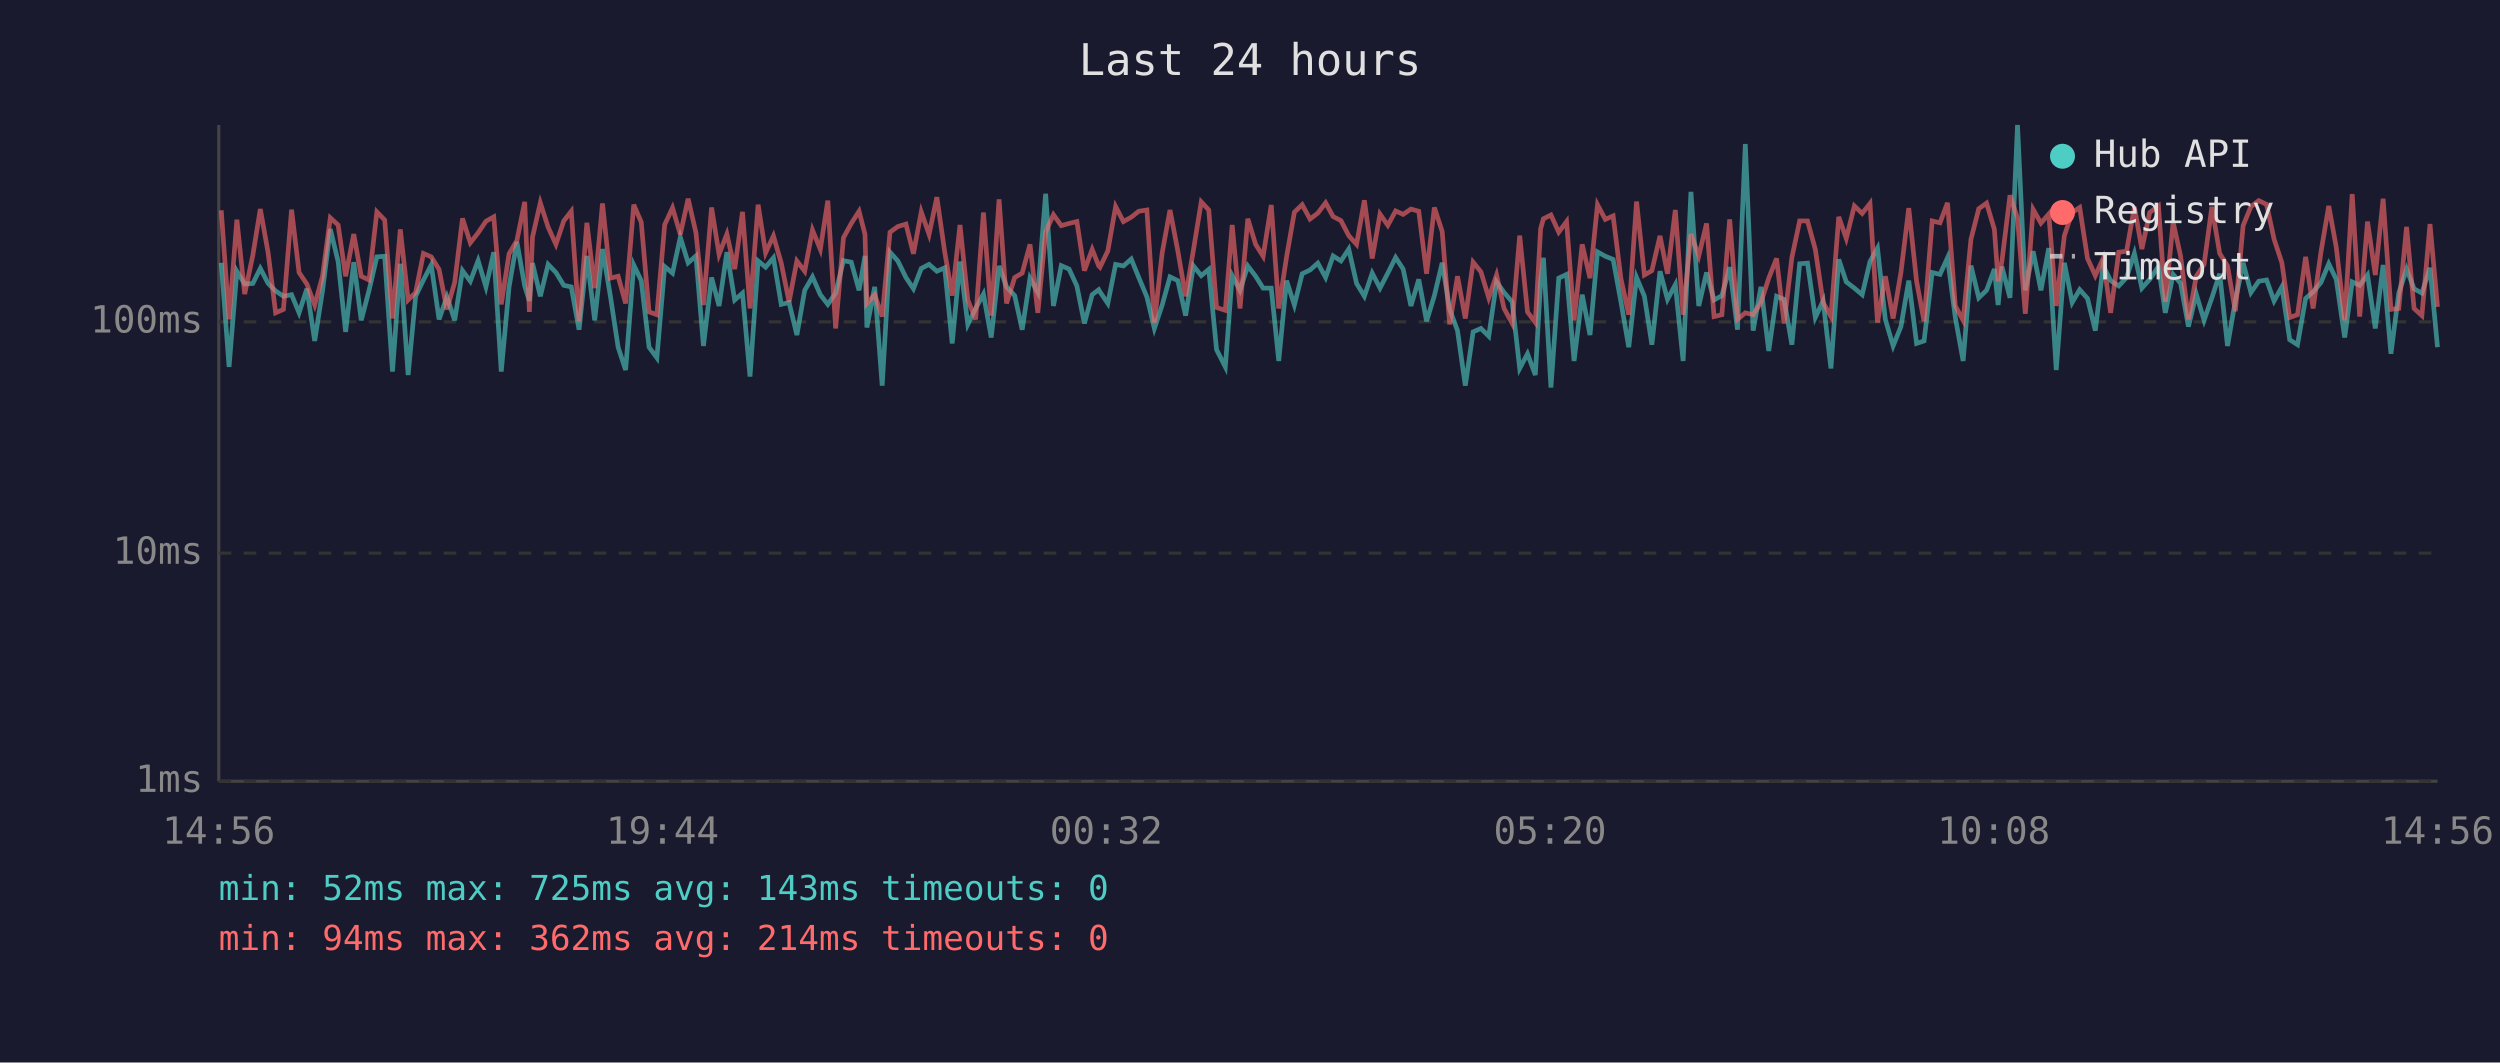
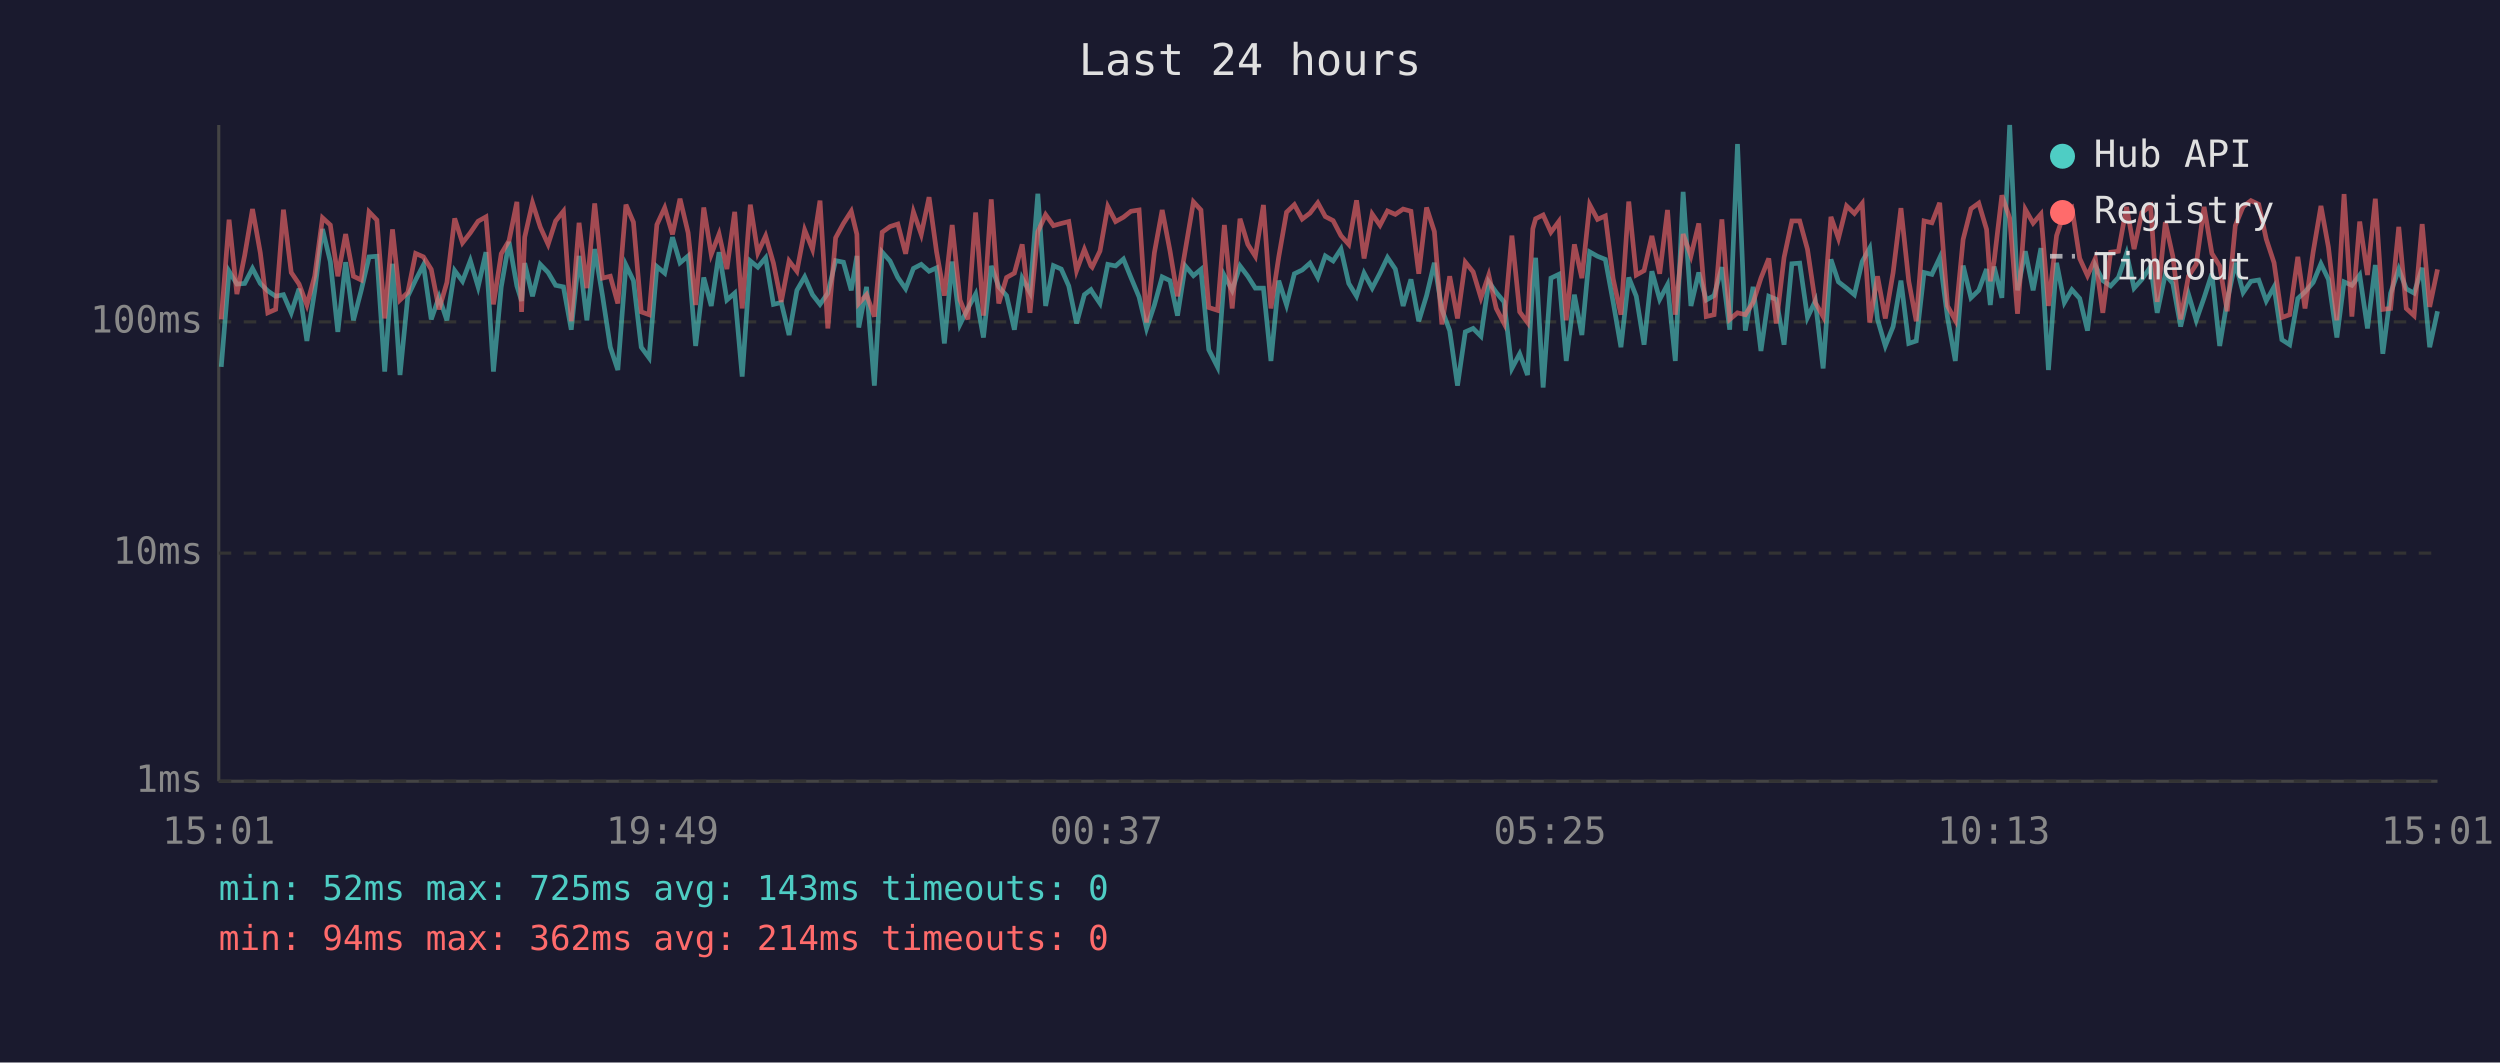
<svg xmlns="http://www.w3.org/2000/svg" viewBox="0 0 800 340" font-family="monospace" font-size="12">
  <rect width="800" height="340" fill="#1a1a2e" />
  <text x="400" y="24" fill="#e0e0e0" font-size="14" text-anchor="middle">Last 24 hours</text>
  <line x1="70" y1="40" x2="70" y2="250" stroke="#444" stroke-width="1" />
  <line x1="70" y1="250" x2="780" y2="250" stroke="#444" stroke-width="1" />
  <line x1="70" y1="250" x2="780" y2="250" stroke="#333" stroke-width="1" stroke-dasharray="4" />
  <text x="65" y="250" fill="#888" text-anchor="end" dominant-baseline="middle">1ms</text>
  <line x1="70" y1="177" x2="780" y2="177" stroke="#333" stroke-width="1" stroke-dasharray="4" />
  <text x="65" y="177" fill="#888" text-anchor="end" dominant-baseline="middle">10ms</text>
  <line x1="70" y1="103" x2="780" y2="103" stroke="#333" stroke-width="1" stroke-dasharray="4" />
  <text x="65" y="103" fill="#888" text-anchor="end" dominant-baseline="middle">100ms</text>
-   <text x="70" y="270" fill="#888" text-anchor="middle">14:56</text>
-   <text x="212" y="270" fill="#888" text-anchor="middle">19:44</text>
-   <text x="354" y="270" fill="#888" text-anchor="middle">00:32</text>
-   <text x="496" y="270" fill="#888" text-anchor="middle">05:20</text>
-   <text x="638" y="270" fill="#888" text-anchor="middle">10:08</text>
-   <text x="780" y="270" fill="#888" text-anchor="middle">14:56</text>
-   <polyline points="70.8,84.1 73.3,117.4 75.8,86.8 78.3,90.9 80.9,90.7 83.3,85.9 85.8,90.7 88.2,93.1 90.7,94.8 93.3,94.3 95.7,100.1 98.2,92.4 100.7,109.1 103.2,93.1 105.7,73.3 108.2,83.7 110.6,106.2 113.2,83.9 115.6,102.5 118.1,92.9 120.6,82.2 123.1,82.0 125.6,118.9 128.1,84.4 130.6,120.0 133.0,94.8 135.5,89.6 138.0,84.8 140.5,102.2 143.0,95.0 145.5,102.5 148.0,86.6 150.5,90.0 153.0,83.4 155.5,91.8 158.0,80.7 160.4,118.9 162.9,91.8 165.4,77.4 167.9,91.5 169.4,96.3 170.4,84.2 172.9,94.8 175.4,84.6 177.9,87.2 180.4,91.3 182.8,91.8 185.3,105.5 187.8,81.9 190.3,102.5 192.8,79.7 195.3,94.6 197.8,111.1 200.2,118.4 202.8,84.8 205.2,89.8 207.7,111.1 210.2,114.5 212.7,85.3 215.2,87.4 217.7,75.9 220.2,84.1 222.7,81.9 225.1,110.7 227.7,88.8 230.1,97.9 232.6,80.7 235.1,96.0 237.6,93.8 240.0,120.5 242.6,83.5 245.0,85.5 247.5,82.5 250.0,97.4 252.5,96.8 255.0,107.2 257.5,92.9 260.0,88.6 262.5,94.3 264.9,97.4 267.4,93.8 269.9,83.4 272.4,83.9 274.9,92.9 276.8,81.9 277.4,104.8 279.9,91.8 282.3,123.4 284.8,80.7 287.3,83.5 289.9,88.8 292.3,92.4 294.8,85.9 297.3,84.6 299.8,86.8 302.3,85.7 304.7,109.9 307.2,83.7 309.7,103.8 312.2,98.7 314.7,94.1 317.2,108.0 319.7,85.1 322.1,91.8 324.7,94.6 327.1,105.5 329.6,89.0 332.1,93.6 334.6,62.0 337.1,97.9 339.6,85.0 342.1,86.1 344.6,91.5 347.0,103.5 349.5,94.3 351.6,92.7 352.0,93.4 354.5,97.1 357.0,84.6 359.5,85.1 362.0,82.9 364.4,88.8 367.0,95.0 369.4,105.1 371.9,97.6 374.4,88.6 376.9,89.8 379.4,101.0 381.9,85.1 384.4,88.2 386.8,86.2 389.3,111.9 392.1,117.4 394.3,88.2 396.8,92.9 399.3,85.1 401.8,88.4 404.2,92.2 406.8,92.2 409.2,115.5 411.7,89.8 414.2,97.6 416.7,87.6 419.2,86.4 421.7,84.2 424.2,88.8 426.6,81.9 429.1,83.5 431.6,79.7 434.1,90.7 436.6,94.8 439.1,87.4 441.6,92.2 444.1,87.4 446.6,82.4 449.0,86.1 451.5,97.9 454.0,89.4 456.5,102.8 459.0,94.6 461.5,84.1 463.9,99.0 466.4,105.8 468.9,123.4 471.4,106.2 473.9,105.1 476.4,107.6 478.9,90.2 481.3,93.6 483.9,96.6 486.3,117.9 488.8,113.2 491.3,120.0 493.0,90.0 493.9,82.5 496.3,124.0 498.8,89.0 501.3,87.8 503.7,115.5 506.3,94.3 508.8,107.2 511.2,80.6 513.7,82.0 516.2,83.0 518.7,96.6 521.2,111.1 523.7,88.8 526.2,94.8 528.6,110.3 531.2,86.8 533.6,95.8 536.1,91.1 538.6,115.5 541.1,61.4 543.6,97.9 546.1,87.2 548.5,96.0 551.0,94.6 553.5,85.5 556.0,105.5 558.5,46.1 561.0,105.8 563.5,91.8 566.0,112.3 568.5,94.8 570.9,95.8 573.4,110.3 575.9,84.4 578.4,84.2 580.9,101.6 583.4,96.3 585.9,117.9 588.4,83.0 590.8,90.2 593.4,92.2 595.9,94.3 598.4,83.7 600.8,79.4 603.3,102.2 605.8,110.7 608.3,104.5 610.8,89.8 613.3,109.9 615.7,109.1 618.3,87.2 620.8,87.8 623.2,82.5 625.7,101.6 628.2,115.5 630.7,85.0 633.2,95.3 635.7,92.9 638.2,86.1 639.4,97.6 640.6,85.3 643.2,95.3 645.6,40.0 648.1,92.9 650.6,80.4 653.1,92.9 655.6,79.4 658.0,118.4 660.6,84.1 663.1,96.8 665.5,92.7 668.0,95.5 670.5,105.8 673.0,85.0 675.4,89.8 678.0,91.5 680.5,88.8 683.0,81.1 685.4,92.2 687.9,89.4 690.7,85.3 692.9,100.1 695.4,87.8 697.8,90.7 700.3,104.5 702.8,94.1 705.3,102.5 707.8,95.3 710.3,87.6 712.8,110.7 715.3,96.3 717.8,84.1 720.3,93.6 722.8,90.0 725.3,89.6 727.7,96.3 730.2,91.8 732.7,108.7 735.2,110.3 737.8,95.5 740.2,93.4 742.7,90.4 745.2,84.4 747.6,89.4 750.3,108.0 752.7,90.2 755.1,91.3 757.6,88.0 760.1,105.1 762.6,84.8 765.1,113.2 767.6,93.8 770.1,86.1 772.5,92.4 775.0,93.8 777.6,85.7 780.0,111.1" fill="none" stroke="#4ecdc4" stroke-width="1.5" opacity="0.6" />
-   <polyline points="70.8,67.3 73.3,102.2 75.8,70.3 78.3,94.1 80.9,81.7 83.3,66.9 85.8,80.9 88.2,100.1 90.7,99.0 93.3,67.1 95.7,87.2 98.2,90.9 100.7,97.6 103.2,88.4 105.7,69.7 108.2,72.0 110.6,88.4 113.2,74.9 115.6,88.4 118.1,89.6 120.6,67.8 123.1,70.4 125.6,101.9 128.1,73.4 130.6,96.0 133.0,93.6 135.5,81.1 138.0,82.2 140.5,86.2 143.0,99.0 145.5,90.4 148.0,69.9 150.5,77.7 153.0,74.5 155.5,70.8 158.0,69.4 160.4,97.4 162.9,81.2 165.4,77.0 167.9,64.6 169.4,99.8 170.4,75.9 172.9,64.9 175.4,72.7 177.9,78.2 180.4,70.7 182.8,67.6 185.3,102.8 187.8,71.3 190.3,92.2 192.8,65.1 195.3,89.0 197.8,88.4 200.2,97.1 202.8,65.5 205.2,71.1 207.7,99.8 210.2,100.7 212.7,71.9 215.2,66.5 217.7,75.0 220.2,63.6 222.7,74.5 225.1,97.6 227.7,66.4 230.1,81.4 232.6,74.9 235.1,86.1 237.6,67.8 240.0,98.7 242.6,65.5 245.0,80.9 247.5,75.5 250.0,84.2 252.5,96.6 255.0,83.5 257.5,86.8 260.0,73.6 262.5,79.8 264.9,64.2 267.4,105.1 269.9,76.1 272.4,71.5 274.9,67.6 276.8,75.0 277.4,97.1 279.9,94.3 282.3,101.3 284.8,74.3 287.3,72.5 289.9,71.7 292.3,81.2 294.8,67.8 297.3,75.0 299.8,63.1 302.3,80.6 304.7,94.6 307.2,72.0 309.7,96.0 312.2,102.2 314.7,68.0 317.2,101.0 319.7,63.8 322.1,97.1 324.7,88.8 327.1,87.4 329.6,78.2 332.1,100.1 334.6,74.2 337.1,68.7 339.6,72.2 342.1,71.5 344.6,70.9 347.0,86.6 349.5,79.8 351.6,85.1 352.0,85.5 354.5,80.3 357.0,66.1 359.5,70.9 362.0,69.5 364.4,67.6 367.0,67.2 369.4,103.2 371.9,80.9 374.4,67.2 376.9,80.3 379.4,94.8 381.9,80.0 384.4,64.6 386.8,67.2 389.3,98.4 392.1,99.3 394.3,72.0 396.8,98.7 399.3,70.0 401.8,78.2 404.2,82.0 406.8,65.6 409.2,98.7 411.7,82.2 414.2,67.9 416.7,65.5 419.2,70.1 421.7,68.2 424.2,64.9 426.6,69.3 429.1,70.6 431.6,75.4 434.1,78.2 436.6,64.1 439.1,82.7 441.6,68.5 444.1,72.1 446.6,67.5 449.0,68.6 451.5,66.9 454.0,67.6 456.5,87.6 459.0,66.4 461.5,74.1 463.9,103.8 466.4,88.4 468.9,101.9 471.4,83.9 473.9,87.0 476.4,95.3 478.9,88.0 481.3,98.7 483.9,103.5 486.3,75.4 488.8,99.8 491.3,103.2 493.0,73.2 493.9,70.0 496.3,68.8 498.8,74.3 501.3,70.9 503.7,102.5 506.3,78.2 508.8,89.0 511.2,65.5 513.7,70.2 516.2,69.1 518.7,89.2 521.2,100.7 523.7,64.5 526.2,88.0 528.6,86.6 531.2,75.5 533.6,87.6 536.1,67.2 538.6,100.7 541.1,74.9 543.6,81.9 546.1,71.5 548.5,101.3 551.0,100.7 553.5,70.2 556.0,102.2 558.5,100.1 561.0,100.7 563.5,96.8 566.0,89.0 568.5,82.7 570.9,103.5 573.4,82.4 575.9,70.7 578.4,70.7 580.9,79.8 583.4,96.8 585.9,101.3 588.4,69.4 590.8,76.3 593.4,65.9 595.9,68.3 598.4,65.1 600.8,103.2 603.3,88.4 605.8,101.9 608.3,87.2 610.8,66.6 613.3,90.0 615.7,102.8 618.3,70.7 620.8,71.3 623.2,64.9 625.7,97.9 628.2,102.5 630.7,76.6 633.2,66.8 635.7,65.0 638.2,73.4 639.4,90.0 640.6,83.7 643.2,62.5 645.6,69.8 648.1,100.4 650.6,67.0 653.1,71.4 655.6,68.5 658.0,97.9 660.6,75.4 663.1,68.0 665.5,66.4 668.0,82.7 670.5,88.2 673.0,82.7 675.4,100.1 678.0,80.7 680.5,80.4 683.0,66.2 685.4,79.7 687.9,68.0 690.7,65.9 692.9,96.6 695.4,71.1 697.8,82.0 700.3,102.2 702.8,88.4 705.3,84.6 707.8,66.2 710.3,81.1 712.8,85.1 715.3,99.6 717.8,72.2 720.3,66.1 722.8,64.2 725.3,65.4 727.7,76.5 730.2,84.1 732.7,101.6 735.2,100.7 737.8,82.2 740.2,98.7 742.7,80.7 745.2,65.9 747.6,79.1 750.3,102.5 752.7,62.1 755.1,101.3 757.6,70.9 760.1,88.0 762.6,63.6 765.1,99.0 767.6,98.7 770.1,72.6 772.5,98.7 775.0,101.0 777.6,71.7 780.0,98.2" fill="none" stroke="#ff6b6b" stroke-width="1.5" opacity="0.6" />
+   <text x="70" y="270" fill="#888" text-anchor="middle">15:01</text>
+   <text x="212" y="270" fill="#888" text-anchor="middle">19:49</text>
+   <text x="354" y="270" fill="#888" text-anchor="middle">00:37</text>
+   <text x="496" y="270" fill="#888" text-anchor="middle">05:25</text>
+   <text x="638" y="270" fill="#888" text-anchor="middle">10:13</text>
+   <text x="780" y="270" fill="#888" text-anchor="middle">15:01</text>
+   <polyline points="70.8,117.4 73.3,86.8 75.8,90.9 78.3,90.7 80.8,85.9 83.3,90.7 85.7,93.1 88.2,94.8 90.7,94.3 93.2,100.1 95.7,92.4 98.2,109.1 100.7,93.1 103.2,73.3 105.7,83.7 108.1,106.2 110.6,83.9 113.1,102.5 115.6,92.9 118.1,82.2 120.6,82.0 123.1,118.9 125.6,84.4 128.0,120.0 130.5,94.8 133.0,89.6 135.5,84.8 138.0,102.2 140.5,95.0 143.0,102.5 145.5,86.6 148.0,90.0 150.5,83.4 153.0,91.8 155.5,80.7 157.9,118.9 160.4,91.8 162.9,77.4 165.4,91.5 166.9,96.3 167.9,84.2 170.4,94.8 172.9,84.6 175.4,87.2 177.8,91.3 180.3,91.8 182.8,105.5 185.3,81.9 187.8,102.5 190.3,79.7 192.8,94.6 195.3,111.1 197.7,118.4 200.3,84.8 202.7,89.8 205.2,111.1 207.7,114.5 210.2,85.3 212.7,87.4 215.2,75.9 217.6,84.1 220.2,81.9 222.6,110.7 225.2,88.8 227.6,97.9 230.1,80.7 232.6,96.0 235.1,93.8 237.5,120.5 240.1,83.5 242.5,85.5 245.0,82.5 247.5,97.4 250.0,96.8 252.5,107.2 255.0,92.9 257.5,88.6 260.0,94.3 262.4,97.4 264.9,93.8 267.4,83.4 269.9,83.9 272.4,92.9 274.2,81.9 274.8,104.8 277.3,91.8 279.8,123.4 282.3,80.7 284.8,83.5 287.3,88.8 289.8,92.4 292.3,85.9 294.8,84.6 297.3,86.8 299.7,85.7 302.2,109.9 304.7,83.7 307.2,103.8 309.7,98.7 312.2,94.1 314.7,108.0 317.2,85.1 319.6,91.8 322.1,94.6 324.6,105.5 327.1,89.0 329.6,93.6 332.1,62.0 334.6,97.9 337.1,85.0 339.6,86.1 342.0,91.5 344.5,103.5 347.0,94.3 349.1,92.7 349.5,93.4 352.0,97.1 354.5,84.6 357.0,85.1 359.5,82.9 361.9,88.8 364.5,95.0 366.9,105.1 369.4,97.6 371.9,88.6 374.4,89.8 376.8,101.0 379.3,85.1 381.9,88.2 384.3,86.2 386.8,111.9 389.6,117.4 391.8,88.2 394.3,92.9 396.8,85.1 399.3,88.4 401.7,92.2 404.3,92.2 406.7,115.5 409.2,89.8 411.7,97.6 414.2,87.6 416.7,86.4 419.2,84.2 421.7,88.8 424.1,81.9 426.6,83.5 429.1,79.7 431.6,90.7 434.1,94.8 436.5,87.4 439.1,92.2 441.6,87.4 444.0,82.4 446.5,86.1 449.0,97.9 451.5,89.4 454.0,102.8 456.5,94.6 459.0,84.1 461.4,99.0 463.9,105.8 466.4,123.4 468.9,106.2 471.4,105.1 473.9,107.6 476.4,90.2 478.8,93.6 481.3,96.6 483.8,117.9 486.3,113.2 488.8,120.0 490.5,90.0 491.4,82.5 493.8,124.0 496.3,89.0 498.8,87.8 501.2,115.5 503.8,94.3 506.2,107.2 508.7,80.6 511.2,82.0 513.7,83.0 516.2,96.6 518.7,111.1 521.2,88.8 523.6,94.8 526.1,110.3 528.6,86.8 531.1,95.8 533.6,91.1 536.1,115.5 538.6,61.4 541.1,97.9 543.6,87.2 546.0,96.0 548.5,94.6 551.0,85.5 553.5,105.5 556.0,46.1 558.5,105.8 561.0,91.8 563.5,112.3 566.0,94.8 568.4,95.8 570.9,110.3 573.4,84.4 575.9,84.2 578.4,101.6 580.9,96.3 583.4,117.9 585.9,83.0 588.3,90.2 590.9,92.2 593.4,94.3 595.9,83.7 598.3,79.4 600.8,102.2 603.3,110.7 605.8,104.5 608.3,89.8 610.8,109.9 613.2,109.1 615.7,87.2 618.2,87.8 620.7,82.5 623.2,101.6 625.7,115.5 628.2,85.0 630.7,95.3 633.2,92.9 635.7,86.1 636.9,97.6 638.1,85.3 640.6,95.3 643.1,40.0 645.6,92.9 648.1,80.4 650.6,92.9 653.1,79.4 655.5,118.4 658.1,84.1 660.6,96.8 663.0,92.7 665.5,95.5 668.0,105.8 670.5,85.0 672.9,89.8 675.4,91.5 677.9,88.8 680.5,81.1 682.9,92.2 685.4,89.4 688.2,85.3 690.3,100.1 692.9,87.8 695.3,90.7 697.8,104.5 700.3,94.1 702.8,102.5 705.3,95.3 707.8,87.6 710.3,110.7 712.7,96.3 715.3,84.1 717.8,93.6 720.3,90.0 722.8,89.6 725.2,96.3 727.7,91.8 730.2,108.7 732.7,110.3 735.3,95.5 737.6,93.4 740.2,90.4 742.7,84.4 745.1,89.4 747.8,108.0 750.1,90.2 752.6,91.3 755.1,88.0 757.6,105.1 760.1,84.8 762.5,113.2 765.0,93.8 767.6,86.1 770.0,92.4 772.5,93.8 775.1,85.7 777.5,111.1 780.0,99.6" fill="none" stroke="#4ecdc4" stroke-width="1.5" opacity="0.6" />
+   <polyline points="70.8,102.2 73.3,70.3 75.8,94.1 78.3,81.7 80.8,66.9 83.3,80.9 85.7,100.1 88.2,99.0 90.7,67.1 93.2,87.2 95.7,90.9 98.2,97.6 100.7,88.4 103.2,69.7 105.7,72.0 108.1,88.4 110.6,74.9 113.1,88.4 115.6,89.6 118.1,67.8 120.6,70.4 123.1,101.9 125.6,73.4 128.0,96.0 130.5,93.6 133.0,81.1 135.5,82.2 138.0,86.2 140.5,99.0 143.0,90.4 145.5,69.9 148.0,77.7 150.5,74.5 153.0,70.8 155.5,69.4 157.9,97.4 160.4,81.2 162.9,77.0 165.4,64.6 166.9,99.8 167.9,75.9 170.4,64.9 172.9,72.7 175.4,78.2 177.8,70.7 180.3,67.6 182.8,102.8 185.3,71.3 187.8,92.2 190.3,65.1 192.8,89.0 195.3,88.4 197.7,97.1 200.3,65.5 202.7,71.1 205.2,99.8 207.7,100.7 210.2,71.9 212.7,66.5 215.2,75.0 217.6,63.6 220.2,74.5 222.6,97.6 225.2,66.4 227.6,81.4 230.1,74.9 232.6,86.1 235.1,67.8 237.5,98.7 240.1,65.5 242.5,80.9 245.0,75.5 247.5,84.2 250.0,96.6 252.5,83.5 255.0,86.8 257.5,73.6 260.0,79.8 262.4,64.2 264.9,105.1 267.4,76.1 269.9,71.5 272.4,67.6 274.2,75.0 274.8,97.1 277.3,94.3 279.8,101.3 282.3,74.3 284.8,72.5 287.3,71.7 289.8,81.2 292.3,67.8 294.8,75.0 297.3,63.1 299.7,80.6 302.2,94.6 304.7,72.0 307.2,96.0 309.7,102.2 312.2,68.0 314.7,101.0 317.2,63.8 319.6,97.1 322.1,88.8 324.6,87.4 327.1,78.2 329.6,100.1 332.1,74.2 334.6,68.7 337.1,72.2 339.6,71.5 342.0,70.9 344.5,86.6 347.0,79.8 349.1,85.1 349.5,85.5 352.0,80.3 354.5,66.1 357.0,70.9 359.5,69.5 361.9,67.6 364.5,67.2 366.9,103.2 369.4,80.9 371.9,67.2 374.4,80.3 376.8,94.8 379.3,80.0 381.9,64.6 384.3,67.2 386.8,98.4 389.6,99.3 391.8,72.0 394.3,98.7 396.8,70.0 399.3,78.2 401.7,82.0 404.3,65.6 406.7,98.7 409.2,82.2 411.7,67.9 414.2,65.5 416.7,70.1 419.2,68.2 421.7,64.9 424.1,69.3 426.6,70.6 429.1,75.4 431.6,78.2 434.1,64.1 436.5,82.7 439.1,68.5 441.6,72.1 444.0,67.5 446.5,68.6 449.0,66.9 451.5,67.6 454.0,87.6 456.5,66.4 459.0,74.1 461.4,103.8 463.9,88.4 466.4,101.9 468.9,83.9 471.4,87.0 473.9,95.3 476.4,88.0 478.8,98.7 481.3,103.5 483.8,75.4 486.3,99.8 488.8,103.2 490.5,73.2 491.4,70.0 493.8,68.8 496.3,74.3 498.8,70.9 501.2,102.5 503.8,78.2 506.2,89.0 508.7,65.5 511.2,70.2 513.7,69.1 516.2,89.2 518.7,100.7 521.2,64.5 523.6,88.0 526.1,86.6 528.6,75.5 531.1,87.6 533.6,67.2 536.1,100.7 538.6,74.9 541.1,81.9 543.6,71.5 546.0,101.3 548.5,100.7 551.0,70.2 553.5,102.2 556.0,100.1 558.5,100.7 561.0,96.8 563.5,89.0 566.0,82.7 568.4,103.5 570.9,82.4 573.4,70.7 575.9,70.7 578.4,79.8 580.9,96.8 583.4,101.3 585.9,69.4 588.3,76.3 590.9,65.9 593.4,68.3 595.9,65.1 598.3,103.2 600.8,88.4 603.3,101.9 605.8,87.2 608.3,66.6 610.8,90.0 613.2,102.8 615.7,70.7 618.2,71.3 620.7,64.9 623.2,97.9 625.7,102.5 628.2,76.6 630.7,66.8 633.2,65.0 635.7,73.4 636.9,90.0 638.1,83.7 640.6,62.5 643.1,69.8 645.6,100.4 648.1,67.0 650.6,71.4 653.1,68.5 655.5,97.9 658.1,75.4 660.6,68.0 663.0,66.4 665.5,82.7 668.0,88.2 670.5,82.7 672.9,100.1 675.4,80.7 677.9,80.4 680.5,66.2 682.9,79.7 685.4,68.0 688.2,65.9 690.3,96.6 692.9,71.1 695.3,82.0 697.8,102.2 700.3,88.4 702.8,84.6 705.3,66.2 707.8,81.1 710.3,85.1 712.7,99.6 715.3,72.2 717.8,66.1 720.3,64.2 722.8,65.4 725.2,76.5 727.7,84.1 730.2,101.6 732.7,100.7 735.3,82.2 737.6,98.7 740.2,80.7 742.7,65.9 745.1,79.1 747.8,102.5 750.1,62.1 752.6,101.3 755.1,70.9 757.6,88.0 760.1,63.6 762.5,99.0 765.0,98.7 767.6,72.6 770.0,98.7 772.5,101.0 775.1,71.7 777.5,98.2 780.0,86.2" fill="none" stroke="#ff6b6b" stroke-width="1.5" opacity="0.6" />
  <circle cx="660" cy="50" r="4" fill="#4ecdc4" />
  <text x="670" y="50" fill="#e0e0e0" dominant-baseline="middle">Hub API</text>
  <circle cx="660" cy="68" r="4" fill="#ff6b6b" />
  <text x="670" y="68" fill="#e0e0e0" dominant-baseline="middle">Registry</text>
  <line x1="656" y1="82" x2="664" y2="82" stroke="#e0e0e0" stroke-width="1.5" stroke-dasharray="4,3" opacity="0.7" />
  <text x="670" y="86" fill="#e0e0e0" dominant-baseline="middle">Timeout</text>
  <text x="70" y="288" fill="#4ecdc4" font-size="11">min: 52ms  max: 725ms  avg: 143ms  timeouts: 0</text>
  <text x="70" y="304" fill="#ff6b6b" font-size="11">min: 94ms  max: 362ms  avg: 214ms  timeouts: 0</text>
</svg>
